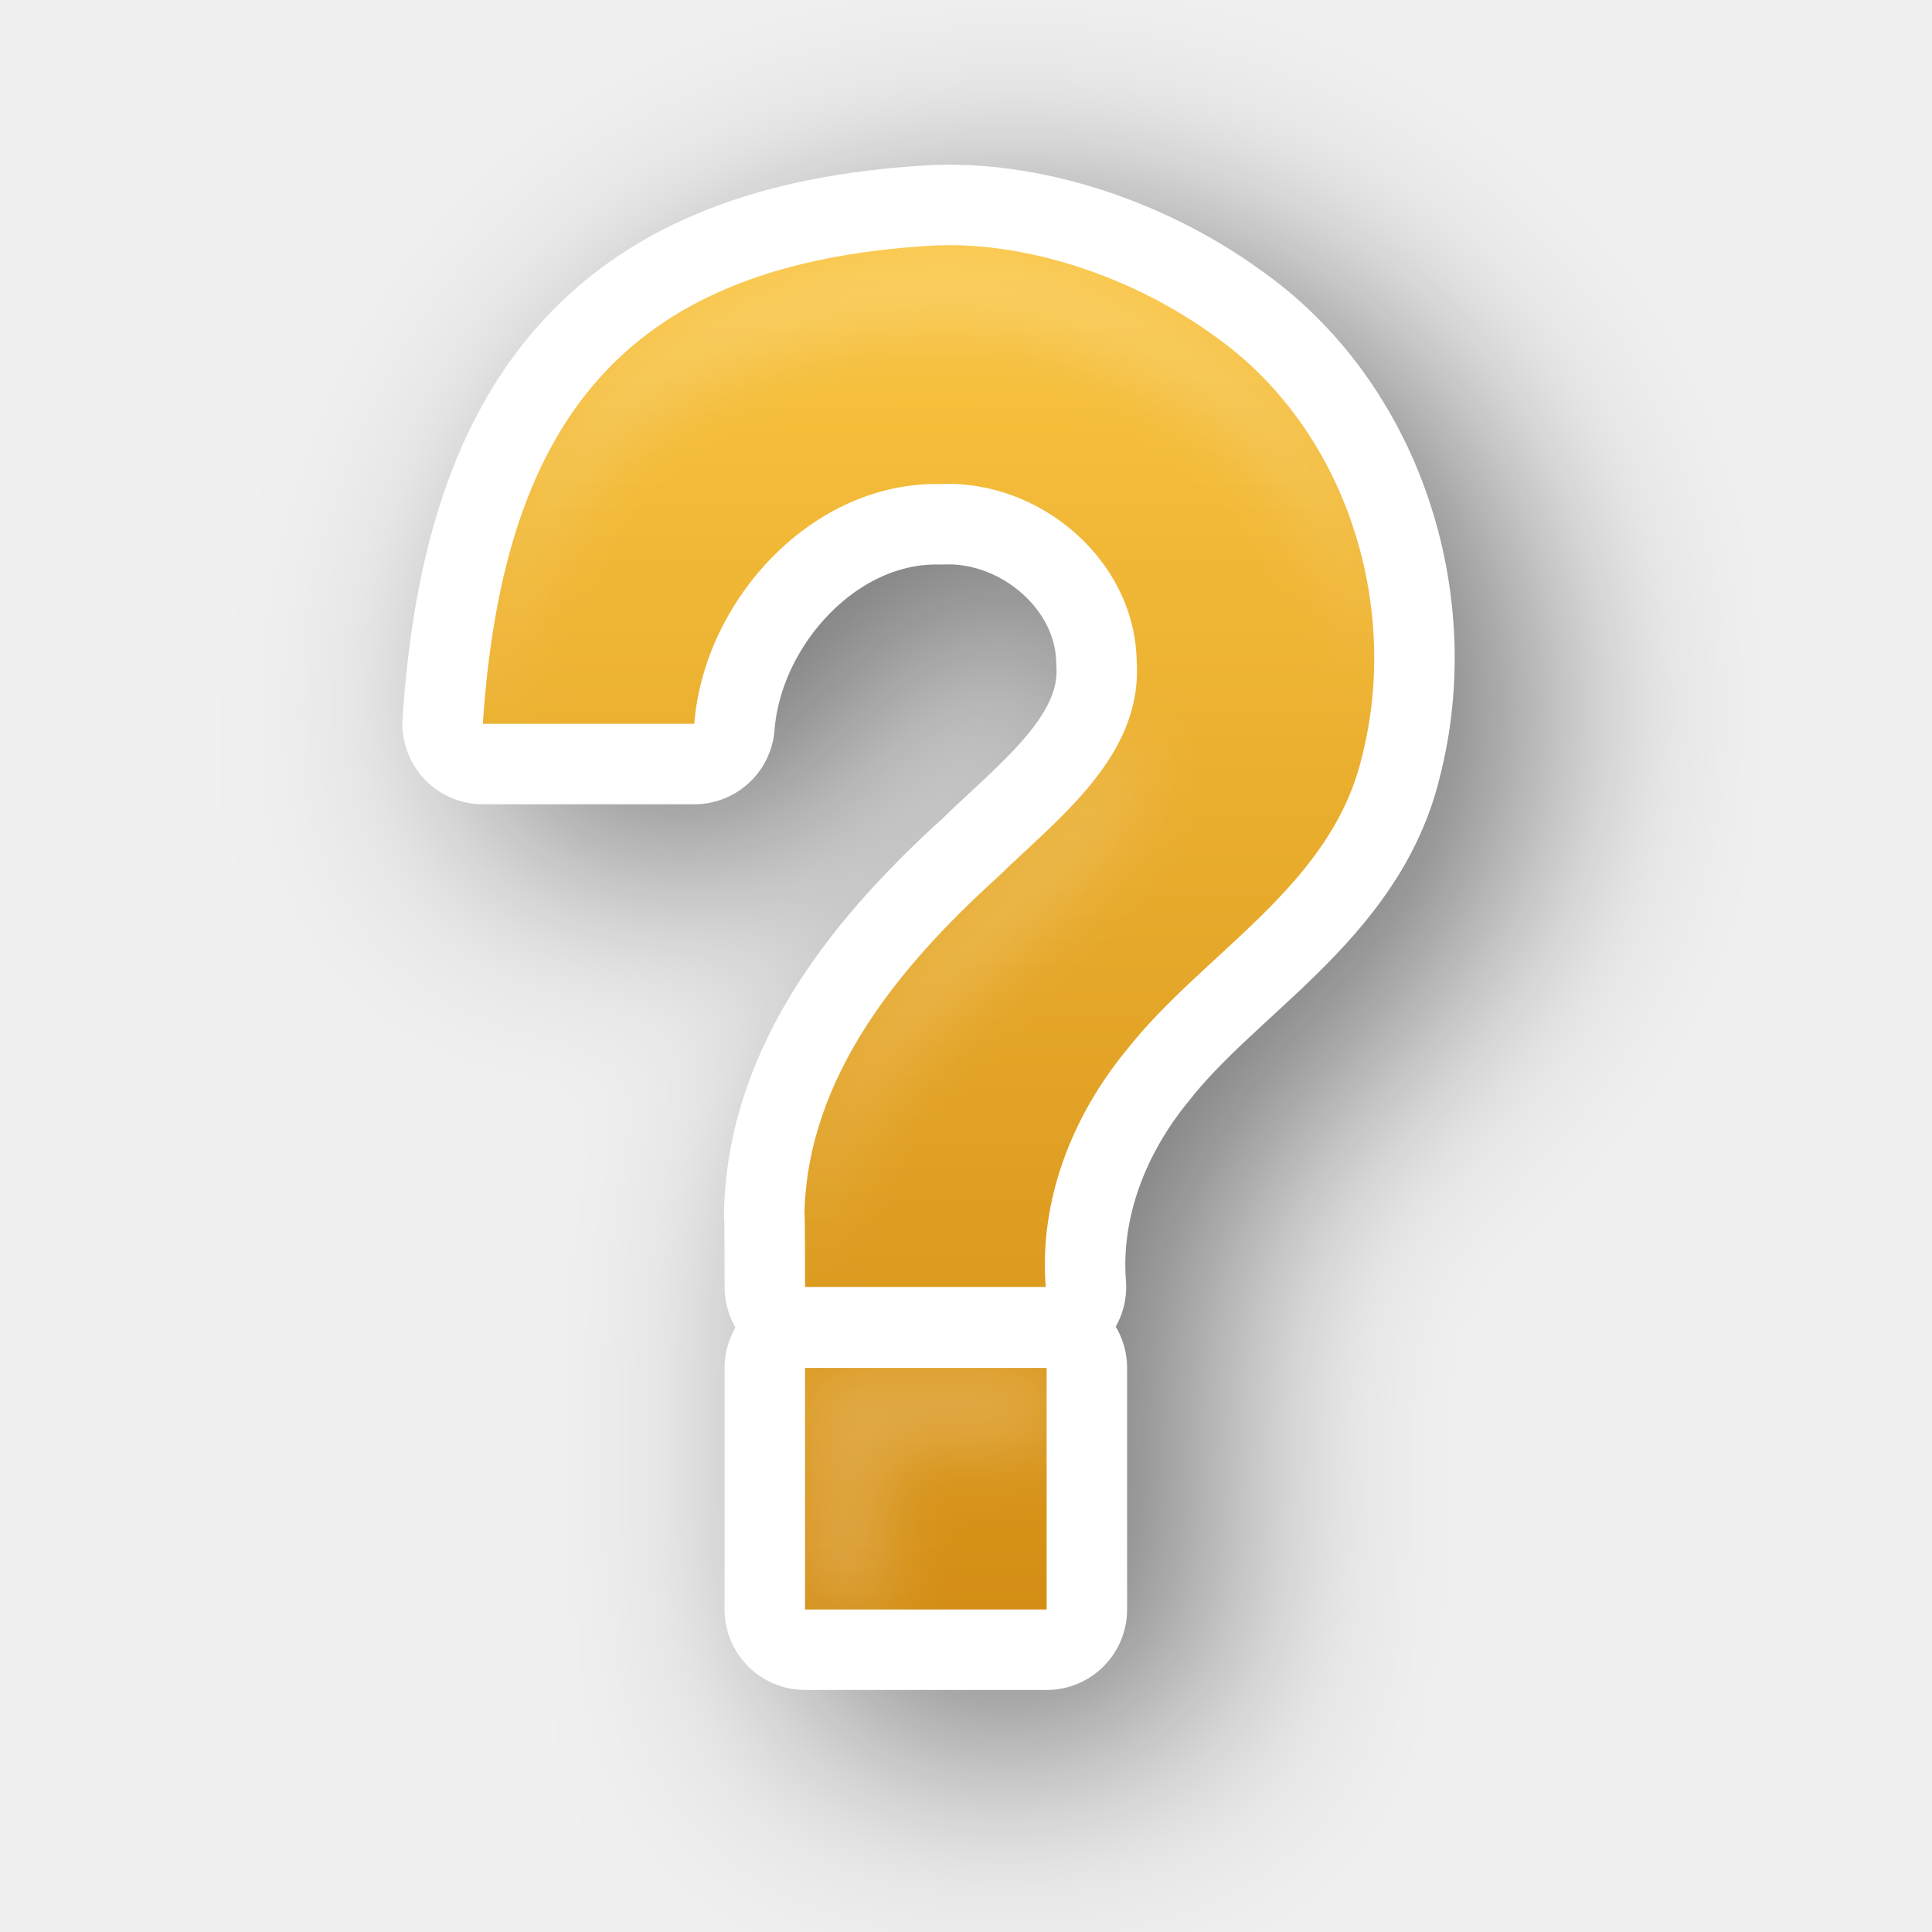
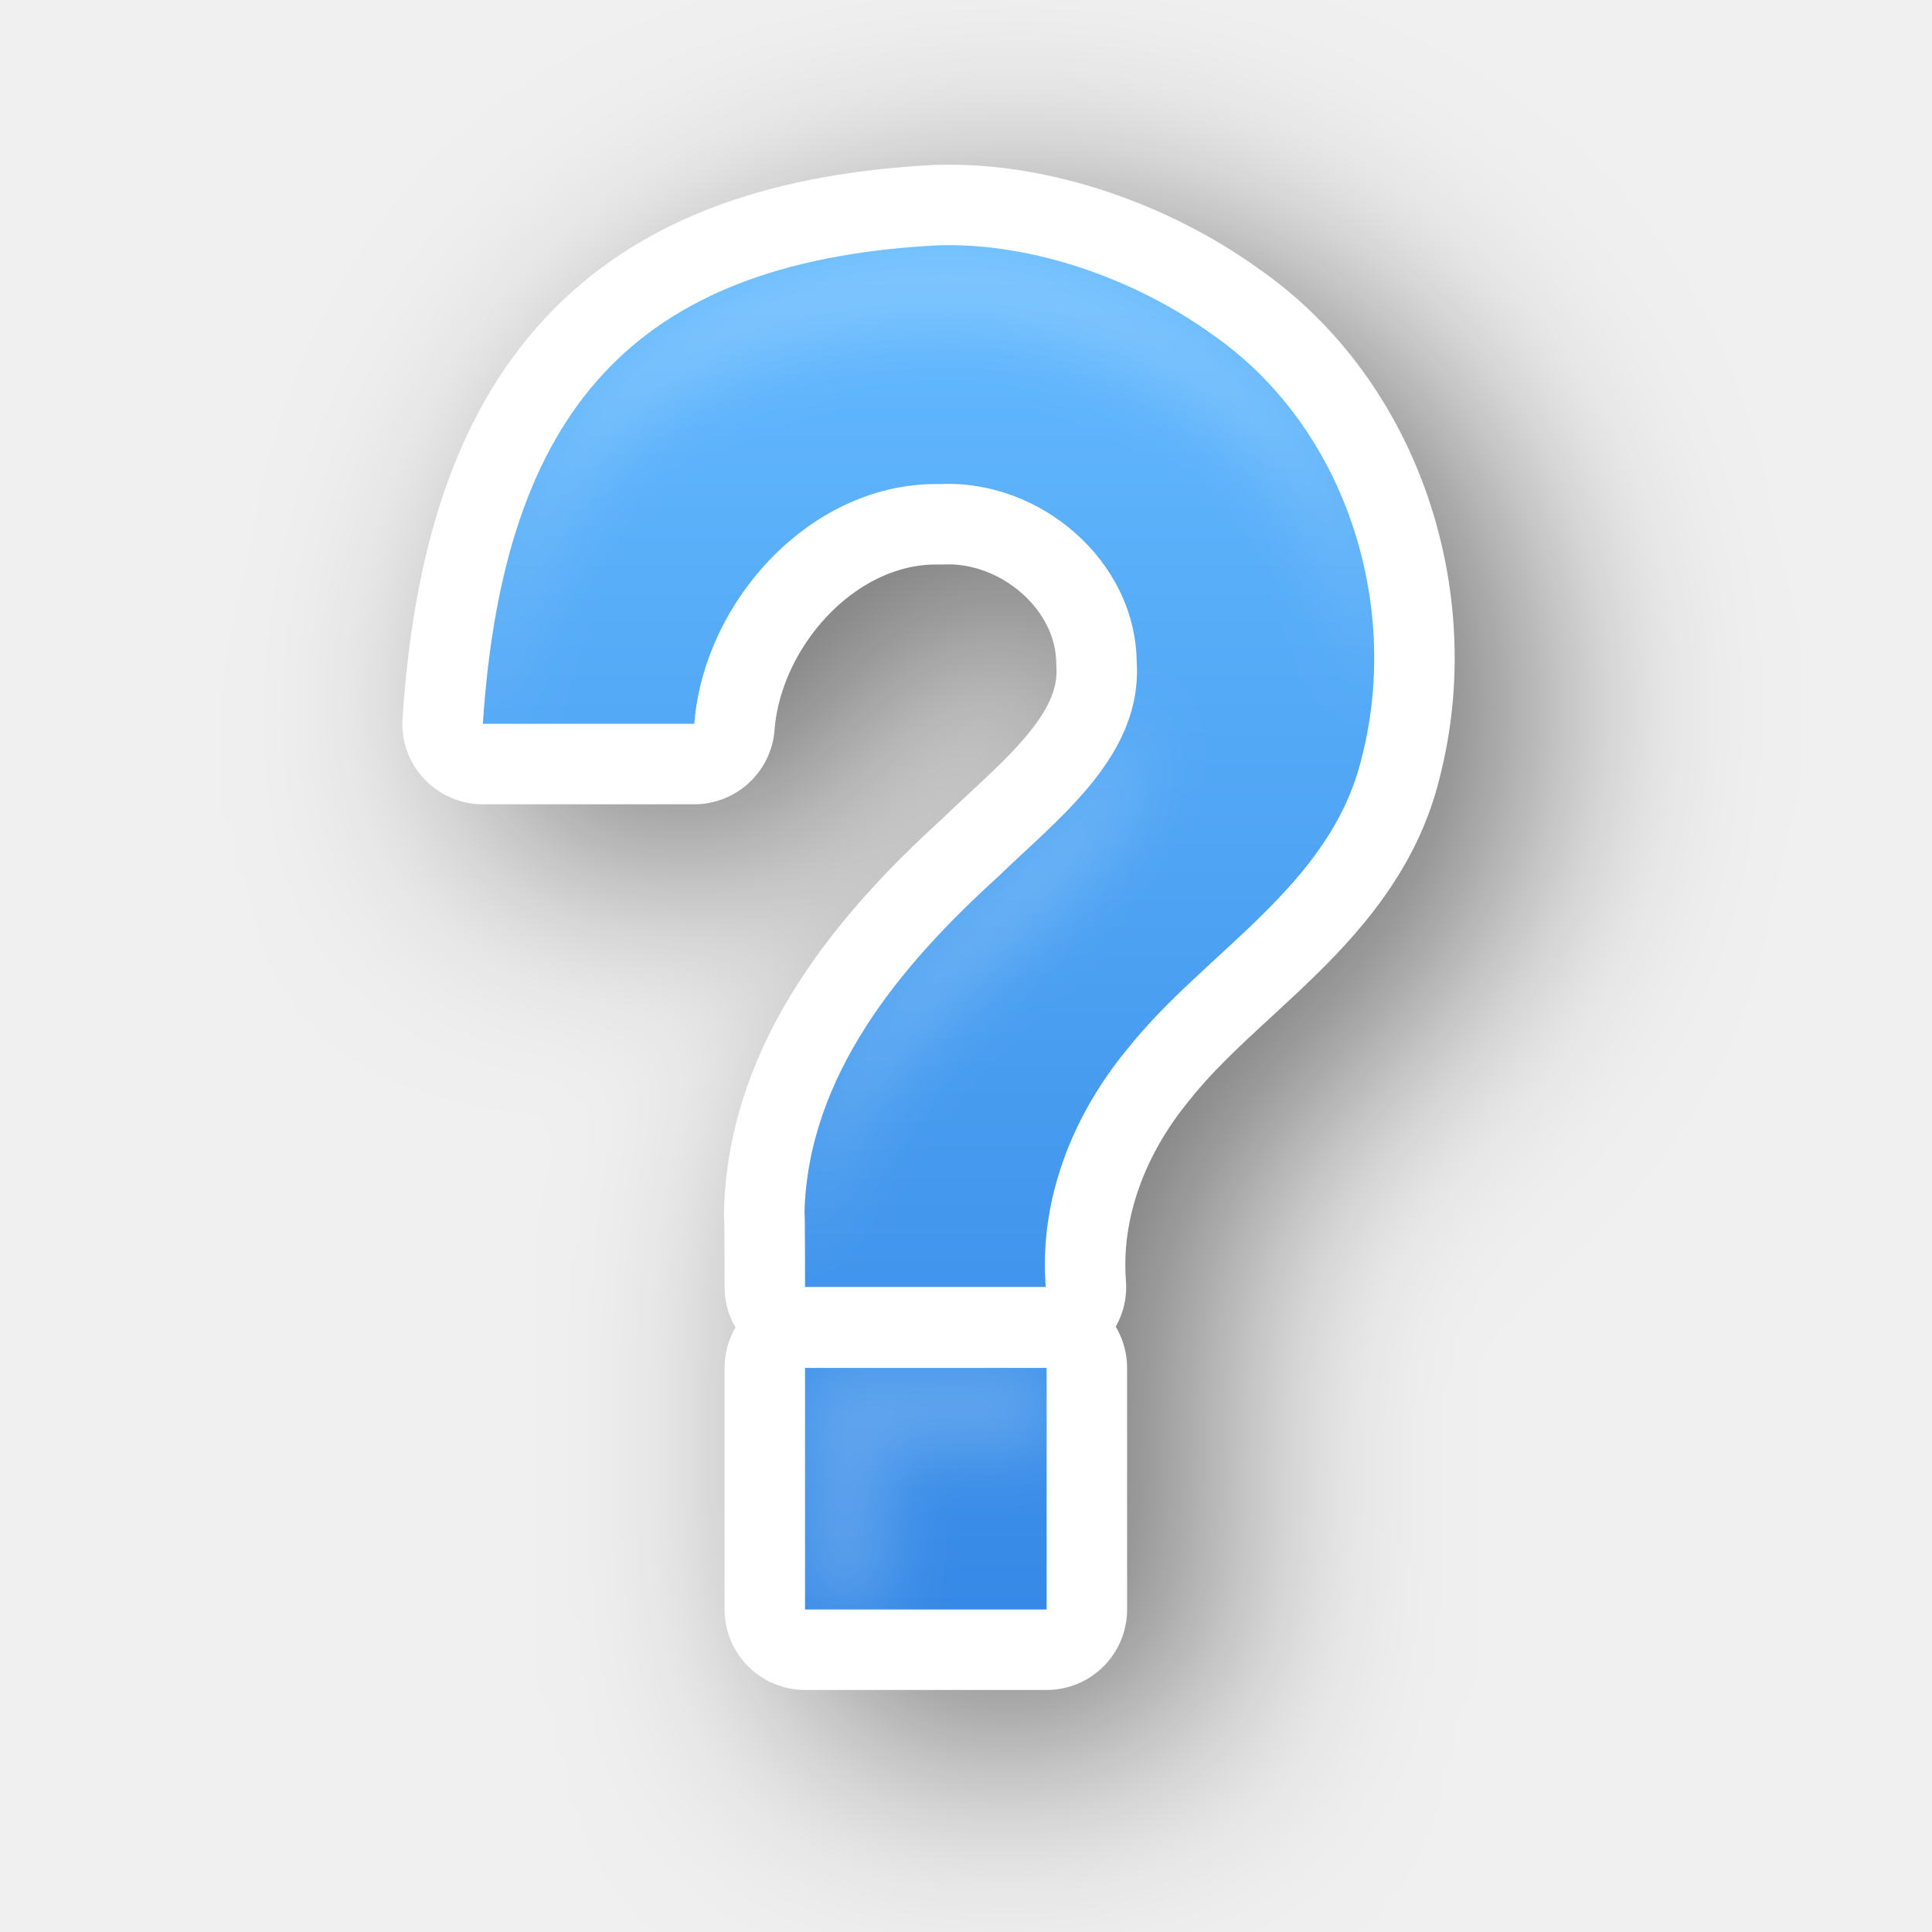
<svg xmlns="http://www.w3.org/2000/svg" xmlns:xlink="http://www.w3.org/1999/xlink" width="24" height="24" viewBox="0 0 6.35 6.35" version="1.1" id="svg1112">
  <defs id="defs1106">
    <linearGradient id="linearGradient1">
-       <stop style="stop-color:#f9c440;stop-opacity:1;" offset="0" id="stop1" />
-       <stop style="stop-color:#d48e15;stop-opacity:1;" offset="1" id="stop2" />
+       <stop style="stop-color:#64baff;stop-opacity:1;" offset="0" id="stop1" />
+       <stop style="stop-color:#3689e6;stop-opacity:1;" offset="1" id="stop2" />
    </linearGradient>
    <filter height="1.119" y="-0.06" width="1.182" x="-0.091" id="filter76292-3" style="color-interpolation-filters:sRGB">
      <feGaussianBlur id="feGaussianBlur76294-6" stdDeviation="0.42" />
    </filter>
    <filter height="1.515" y="-0.257" width="1.788" x="-0.394" id="filter25412-7" style="color-interpolation-filters:sRGB">
      <feGaussianBlur id="feGaussianBlur25414-5" stdDeviation="1.401" />
    </filter>
    <linearGradient xlink:href="#linearGradient1" id="linearGradient2" x1="3.174" y1="0.807" x2="3.174" y2="5.289" gradientUnits="userSpaceOnUse" />
  </defs>
  <path transform="matrix(0.2645833,0,0,0.2645833,0,-0.09577677)" id="path25410" d="M 12.535,4.061 C 8.888,4.288 7.257,6.092 7,10 h 2.625 c 0.117,-1.528 1.46,-3.015 3.066,-2.977 1.229,-0.054 2.412,0.945 2.43,2.203 0.075,1.175 -0.974,1.946 -1.727,2.68 -1.206,1.091 -2.36,2.472 -2.4,4.182 C 11,15.999 11,17 11,17 h 2.988 c -0.084,-1.072 0.326,-2.118 1.002,-2.941 0.959,-1.221 2.542,-2.027 2.926,-3.639 C 18.406,8.505 17.704,6.306 16.055,5.166 15.043,4.428 13.692,3.988 12.535,4.061 Z M 11,18 v 3 h 3 v -3 z" style="color:#000000;display:block;overflow:visible;visibility:visible;opacity:0.5;fill:#000000;fill-opacity:1;fill-rule:nonzero;stroke:#000000;stroke-width:2;stroke-linecap:butt;stroke-linejoin:round;stroke-miterlimit:4;stroke-dasharray:none;stroke-dashoffset:0;stroke-opacity:1;marker:none;filter:url(#filter25412-7);enable-background:accumulate" />
  <path style="color:#000000;display:block;overflow:visible;visibility:visible;fill:none;fill-opacity:1;fill-rule:nonzero;stroke:#ffffff;stroke-width:0.529;stroke-linecap:butt;stroke-linejoin:round;stroke-miterlimit:4;stroke-dasharray:none;stroke-dashoffset:0;stroke-opacity:1;marker:none;enable-background:accumulate" d="M 3.052,0.808 C 2.087,0.868 1.655,1.345 1.587,2.379 h 0.695 c 0.031,-0.404 0.386,-0.798 0.811,-0.788 0.325,-0.014 0.638,0.25 0.643,0.583 0.02,0.311 -0.258,0.515 -0.457,0.709 -0.319,0.289 -0.625,0.654 -0.635,1.106 0.002,-0.023 0.002,0.241 0.002,0.241 h 0.791 c -0.022,-0.284 0.086,-0.56 0.265,-0.778 0.254,-0.323 0.672,-0.536 0.774,-0.963 0.13,-0.507 -0.056,-1.088 -0.492,-1.39 C 3.715,0.905 3.358,0.788 3.052,0.808 Z M 2.646,4.496 v 0.794 h 0.794 v -0.794 z" id="path25408" />
  <path id="path5743" d="M 3.052,0.808 C 2.087,0.868 1.655,1.345 1.587,2.379 h 0.695 c 0.031,-0.404 0.386,-0.798 0.811,-0.788 0.325,-0.014 0.638,0.25 0.643,0.583 0.02,0.311 -0.258,0.515 -0.457,0.709 -0.319,0.289 -0.625,0.654 -0.635,1.106 0.002,-0.023 0.002,0.241 0.002,0.241 h 0.791 c -0.022,-0.284 0.086,-0.56 0.265,-0.778 0.254,-0.323 0.672,-0.536 0.774,-0.963 0.13,-0.507 -0.056,-1.088 -0.492,-1.39 C 3.715,0.905 3.358,0.788 3.052,0.808 Z M 2.646,4.496 v 0.794 h 0.794 v -0.794 z" style="color:#000000;display:block;overflow:visible;visibility:visible;fill:url(#linearGradient2);fill-opacity:1;fill-rule:nonzero;stroke:none;stroke-width:0.265;stroke-linecap:butt;stroke-linejoin:miter;stroke-miterlimit:4;stroke-dasharray:none;stroke-dashoffset:0;stroke-opacity:1;marker:none;enable-background:accumulate" />
  <path transform="matrix(0.2645833,0,0,0.2645833,0,-0.00224478)" id="rect25432" d="M 11.535,3.061 C 7.888,3.288 6.257,5.092 6,9 H 6.119 C 6.586,5.795 8.221,4.267 11.535,4.061 c 1.157,-0.072 2.508,0.368 3.52,1.105 1.175,0.812 1.858,2.163 1.982,3.564 C 17.224,6.999 16.509,5.171 15.055,4.166 14.043,3.428 12.692,2.988 11.535,3.061 Z M 14.062,8.775 c -0.216,0.877 -1.04,1.519 -1.668,2.131 -1.206,1.091 -2.36,2.472 -2.4,4.182 C 10,14.999 10,16 10,16 h 0.004 c 0.077,-1.668 1.206,-3.021 2.391,-4.094 0.752,-0.734 1.802,-1.505 1.727,-2.68 -0.002,-0.155 -0.023,-0.306 -0.059,-0.451 z M 10,17 V 17.938 18 20 h 1 v -2 h 2 v -0.062 h 0.062 V 17 H 13 12.988 11 Z" style="display:inline;opacity:0.2;fill:#ffffff;fill-opacity:1;stroke:none;stroke-width:2;stroke-linecap:round;stroke-linejoin:round;stroke-miterlimit:4;stroke-dasharray:none;stroke-dashoffset:0;stroke-opacity:1;filter:url(#filter76292-3)" />
</svg>
